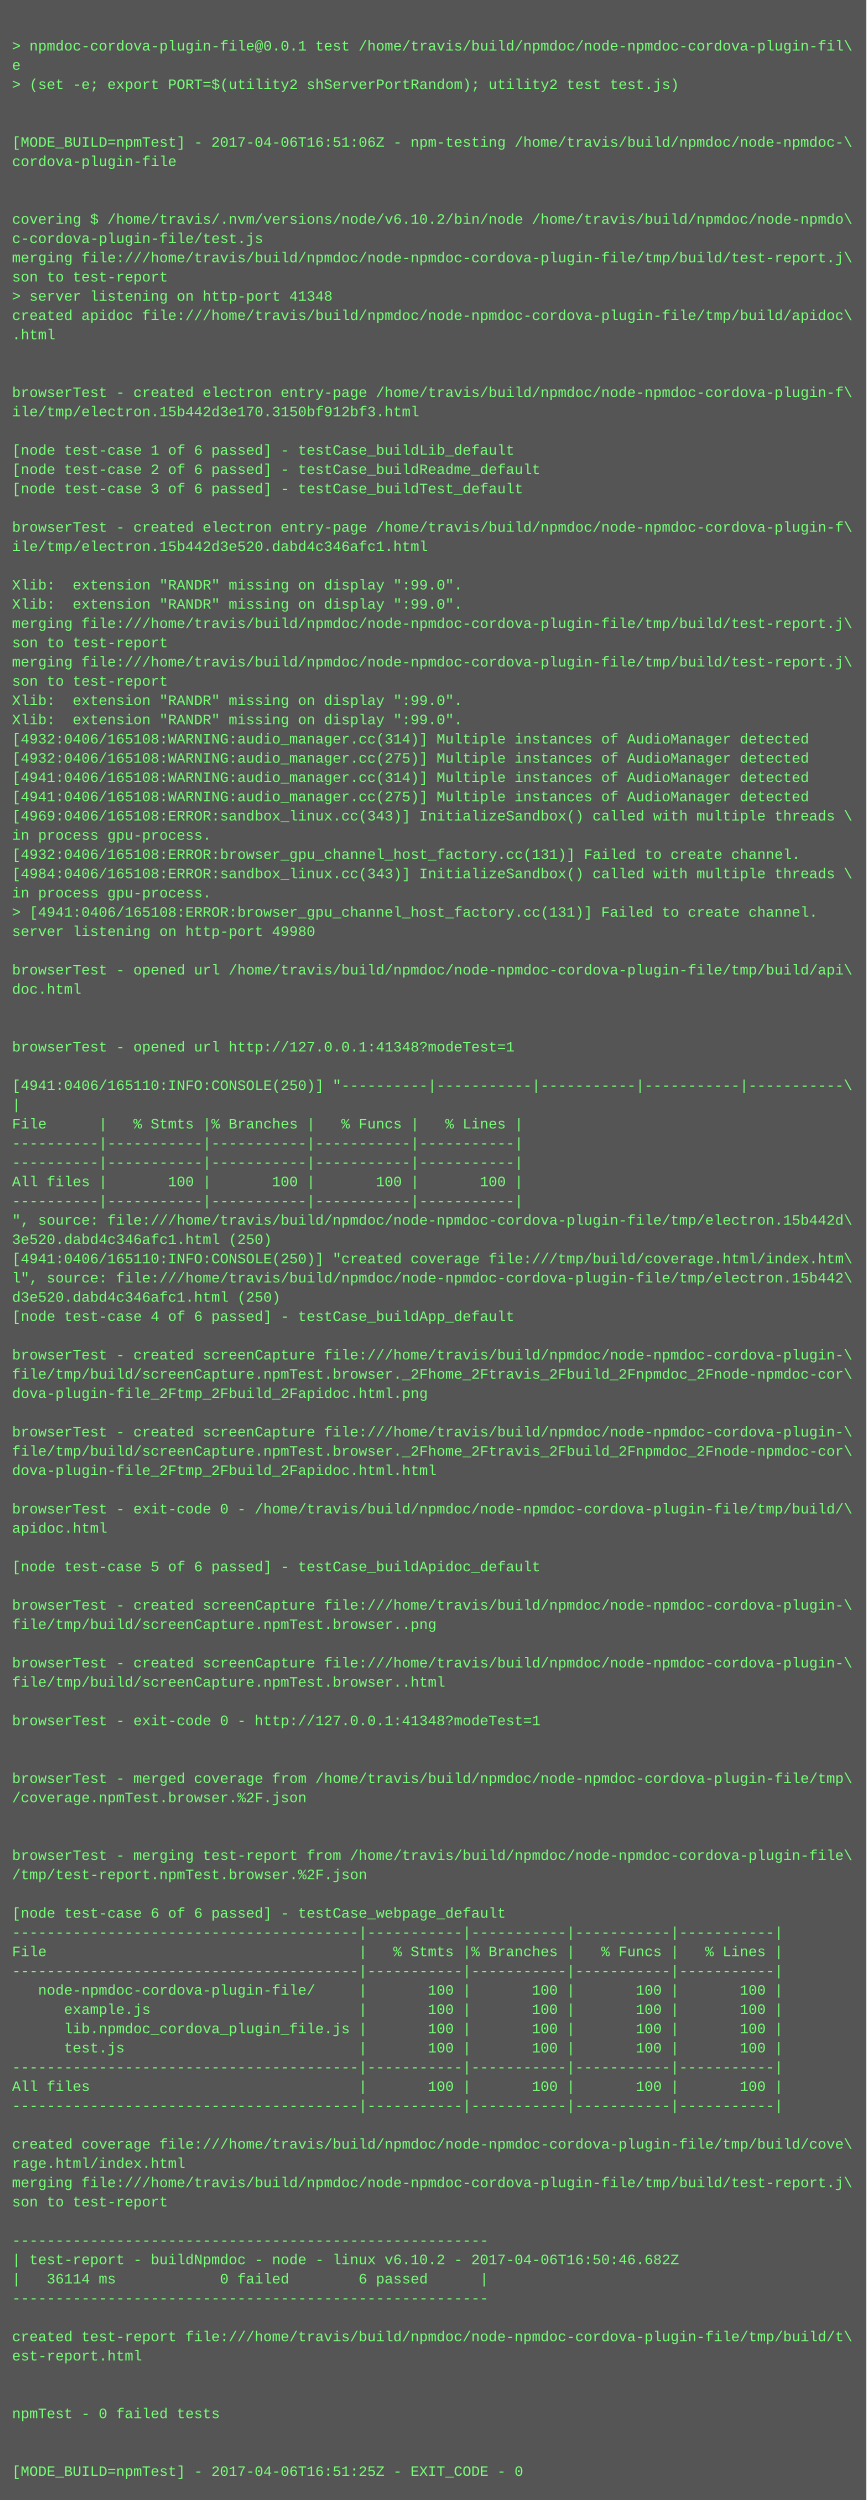
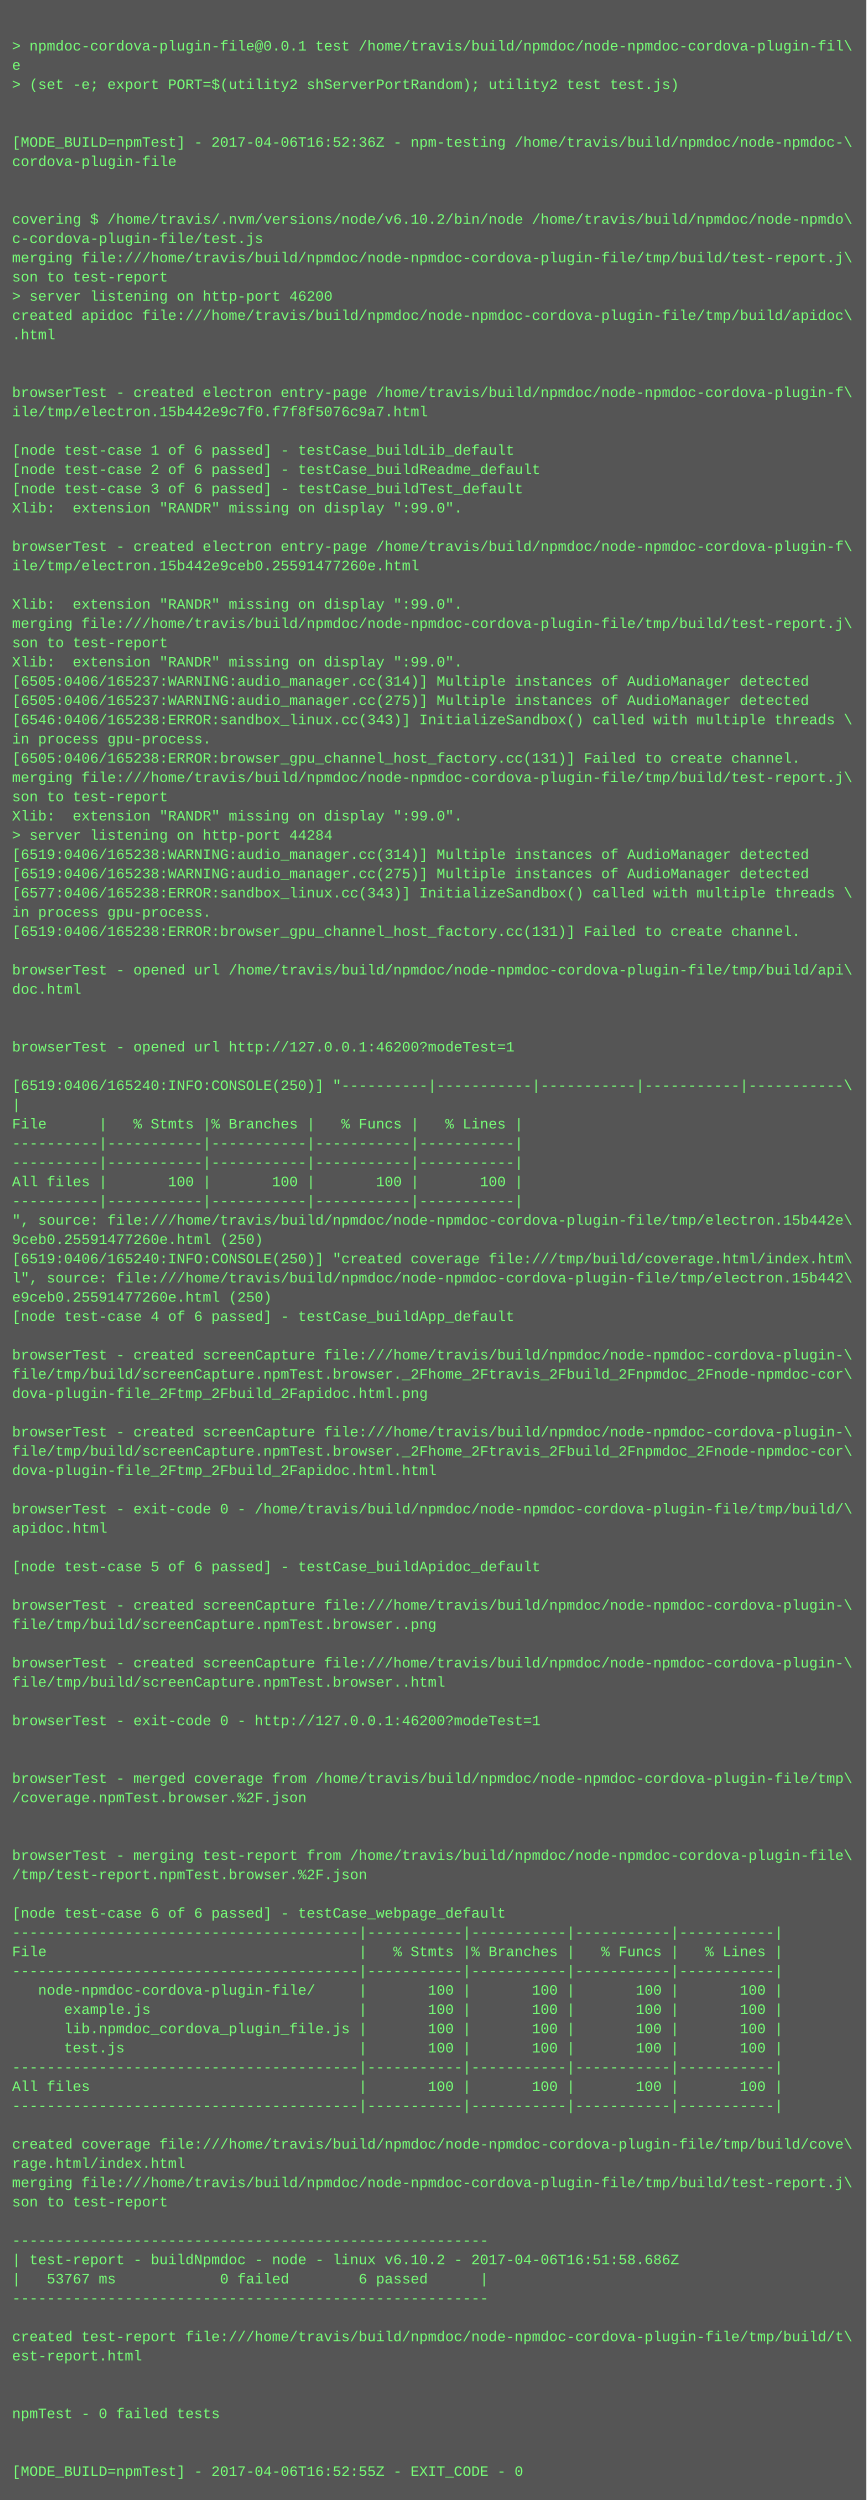
<svg xmlns="http://www.w3.org/2000/svg" height="2078" width="720">
  <rect height="2078" fill="#555" width="720" />
  <text fill="#7f7" font-family="Courier New" font-size="12" xml:space="preserve">
    <tspan x="10" y="26" />
    <tspan x="10" y="42">&gt; npmdoc-cordova-plugin-file@0.0.1 test /home/travis/build/npmdoc/node-npmdoc-cordova-plugin-fil\</tspan>
    <tspan x="10" y="58">e</tspan>
    <tspan x="10" y="74">&gt; (set -e; export PORT=$(utility2 shServerPortRandom); utility2 test test.js)</tspan>
    <tspan x="10" y="90" />
    <tspan x="10" y="106" />
-     <tspan x="10" y="122">[MODE_BUILD=npmTest] - 2017-04-06T16:51:06Z - npm-testing /home/travis/build/npmdoc/node-npmdoc-\</tspan>
+     <tspan x="10" y="122">[MODE_BUILD=npmTest] - 2017-04-06T16:52:36Z - npm-testing /home/travis/build/npmdoc/node-npmdoc-\</tspan>
    <tspan x="10" y="138">cordova-plugin-file</tspan>
    <tspan x="10" y="154" />
    <tspan x="10" y="170" />
    <tspan x="10" y="186">covering $ /home/travis/.nvm/versions/node/v6.10.2/bin/node /home/travis/build/npmdoc/node-npmdo\</tspan>
    <tspan x="10" y="202">c-cordova-plugin-file/test.js</tspan>
    <tspan x="10" y="218">merging file:///home/travis/build/npmdoc/node-npmdoc-cordova-plugin-file/tmp/build/test-report.j\</tspan>
    <tspan x="10" y="234">son to test-report</tspan>
-     <tspan x="10" y="250">&gt; server listening on http-port 41348</tspan>
+     <tspan x="10" y="250">&gt; server listening on http-port 46200</tspan>
    <tspan x="10" y="266">created apidoc file:///home/travis/build/npmdoc/node-npmdoc-cordova-plugin-file/tmp/build/apidoc\</tspan>
    <tspan x="10" y="282">.html</tspan>
    <tspan x="10" y="298" />
    <tspan x="10" y="314" />
    <tspan x="10" y="330">browserTest - created electron entry-page /home/travis/build/npmdoc/node-npmdoc-cordova-plugin-f\</tspan>
-     <tspan x="10" y="346">ile/tmp/electron.15b442d3e170.3150bf912bf3.html</tspan>
+     <tspan x="10" y="346">ile/tmp/electron.15b442e9c7f0.f7f8f5076c9a7.html</tspan>
    <tspan x="10" y="362" />
    <tspan x="10" y="378">[node test-case 1 of 6 passed] - testCase_buildLib_default</tspan>
    <tspan x="10" y="394">[node test-case 2 of 6 passed] - testCase_buildReadme_default</tspan>
    <tspan x="10" y="410">[node test-case 3 of 6 passed] - testCase_buildTest_default</tspan>
-     <tspan x="10" y="426" />
-     <tspan x="10" y="442">browserTest - created electron entry-page /home/travis/build/npmdoc/node-npmdoc-cordova-plugin-f\</tspan>
-     <tspan x="10" y="458">ile/tmp/electron.15b442d3e520.dabd4c346afc1.html</tspan>
-     <tspan x="10" y="474" />
-     <tspan x="10" y="490">Xlib:  extension "RANDR" missing on display ":99.0".</tspan>
+     <tspan x="10" y="426">Xlib:  extension "RANDR" missing on display ":99.0".</tspan>
+     <tspan x="10" y="442" />
+     <tspan x="10" y="458">browserTest - created electron entry-page /home/travis/build/npmdoc/node-npmdoc-cordova-plugin-f\</tspan>
+     <tspan x="10" y="474">ile/tmp/electron.15b442e9ceb0.25591477260e.html</tspan>
+     <tspan x="10" y="490" />
    <tspan x="10" y="506">Xlib:  extension "RANDR" missing on display ":99.0".</tspan>
    <tspan x="10" y="522">merging file:///home/travis/build/npmdoc/node-npmdoc-cordova-plugin-file/tmp/build/test-report.j\</tspan>
    <tspan x="10" y="538">son to test-report</tspan>
-     <tspan x="10" y="554">merging file:///home/travis/build/npmdoc/node-npmdoc-cordova-plugin-file/tmp/build/test-report.j\</tspan>
-     <tspan x="10" y="570">son to test-report</tspan>
-     <tspan x="10" y="586">Xlib:  extension "RANDR" missing on display ":99.0".</tspan>
-     <tspan x="10" y="602">Xlib:  extension "RANDR" missing on display ":99.0".</tspan>
-     <tspan x="10" y="618">[4932:0406/165108:WARNING:audio_manager.cc(314)] Multiple instances of AudioManager detected</tspan>
-     <tspan x="10" y="634">[4932:0406/165108:WARNING:audio_manager.cc(275)] Multiple instances of AudioManager detected</tspan>
-     <tspan x="10" y="650">[4941:0406/165108:WARNING:audio_manager.cc(314)] Multiple instances of AudioManager detected</tspan>
-     <tspan x="10" y="666">[4941:0406/165108:WARNING:audio_manager.cc(275)] Multiple instances of AudioManager detected</tspan>
-     <tspan x="10" y="682">[4969:0406/165108:ERROR:sandbox_linux.cc(343)] InitializeSandbox() called with multiple threads \</tspan>
-     <tspan x="10" y="698">in process gpu-process. </tspan>
-     <tspan x="10" y="714">[4932:0406/165108:ERROR:browser_gpu_channel_host_factory.cc(131)] Failed to create channel.</tspan>
-     <tspan x="10" y="730">[4984:0406/165108:ERROR:sandbox_linux.cc(343)] InitializeSandbox() called with multiple threads \</tspan>
-     <tspan x="10" y="746">in process gpu-process. </tspan>
-     <tspan x="10" y="762">&gt; [4941:0406/165108:ERROR:browser_gpu_channel_host_factory.cc(131)] Failed to create channel.</tspan>
-     <tspan x="10" y="778">server listening on http-port 49980</tspan>
+     <tspan x="10" y="554">Xlib:  extension "RANDR" missing on display ":99.0".</tspan>
+     <tspan x="10" y="570">[6505:0406/165237:WARNING:audio_manager.cc(314)] Multiple instances of AudioManager detected</tspan>
+     <tspan x="10" y="586">[6505:0406/165237:WARNING:audio_manager.cc(275)] Multiple instances of AudioManager detected</tspan>
+     <tspan x="10" y="602">[6546:0406/165238:ERROR:sandbox_linux.cc(343)] InitializeSandbox() called with multiple threads \</tspan>
+     <tspan x="10" y="618">in process gpu-process. </tspan>
+     <tspan x="10" y="634">[6505:0406/165238:ERROR:browser_gpu_channel_host_factory.cc(131)] Failed to create channel.</tspan>
+     <tspan x="10" y="650">merging file:///home/travis/build/npmdoc/node-npmdoc-cordova-plugin-file/tmp/build/test-report.j\</tspan>
+     <tspan x="10" y="666">son to test-report</tspan>
+     <tspan x="10" y="682">Xlib:  extension "RANDR" missing on display ":99.0".</tspan>
+     <tspan x="10" y="698">&gt; server listening on http-port 44284</tspan>
+     <tspan x="10" y="714">[6519:0406/165238:WARNING:audio_manager.cc(314)] Multiple instances of AudioManager detected</tspan>
+     <tspan x="10" y="730">[6519:0406/165238:WARNING:audio_manager.cc(275)] Multiple instances of AudioManager detected</tspan>
+     <tspan x="10" y="746">[6577:0406/165238:ERROR:sandbox_linux.cc(343)] InitializeSandbox() called with multiple threads \</tspan>
+     <tspan x="10" y="762">in process gpu-process. </tspan>
+     <tspan x="10" y="778">[6519:0406/165238:ERROR:browser_gpu_channel_host_factory.cc(131)] Failed to create channel.</tspan>
    <tspan x="10" y="794" />
    <tspan x="10" y="810">browserTest - opened url /home/travis/build/npmdoc/node-npmdoc-cordova-plugin-file/tmp/build/api\</tspan>
    <tspan x="10" y="826">doc.html</tspan>
    <tspan x="10" y="842" />
    <tspan x="10" y="858" />
-     <tspan x="10" y="874">browserTest - opened url http://127.0.0.1:41348?modeTest=1</tspan>
+     <tspan x="10" y="874">browserTest - opened url http://127.0.0.1:46200?modeTest=1</tspan>
    <tspan x="10" y="890" />
-     <tspan x="10" y="906">[4941:0406/165110:INFO:CONSOLE(250)] "----------|-----------|-----------|-----------|-----------\</tspan>
+     <tspan x="10" y="906">[6519:0406/165240:INFO:CONSOLE(250)] "----------|-----------|-----------|-----------|-----------\</tspan>
    <tspan x="10" y="922">|</tspan>
    <tspan x="10" y="938">File      |   % Stmts |% Branches |   % Funcs |   % Lines |</tspan>
    <tspan x="10" y="954">----------|-----------|-----------|-----------|-----------|</tspan>
    <tspan x="10" y="970">----------|-----------|-----------|-----------|-----------|</tspan>
    <tspan x="10" y="986">All files |       100 |       100 |       100 |       100 |</tspan>
    <tspan x="10" y="1002">----------|-----------|-----------|-----------|-----------|</tspan>
-     <tspan x="10" y="1018">", source: file:///home/travis/build/npmdoc/node-npmdoc-cordova-plugin-file/tmp/electron.15b442d\</tspan>
-     <tspan x="10" y="1034">3e520.dabd4c346afc1.html (250)</tspan>
-     <tspan x="10" y="1050">[4941:0406/165110:INFO:CONSOLE(250)] "created coverage file:///tmp/build/coverage.html/index.htm\</tspan>
+     <tspan x="10" y="1018">", source: file:///home/travis/build/npmdoc/node-npmdoc-cordova-plugin-file/tmp/electron.15b442e\</tspan>
+     <tspan x="10" y="1034">9ceb0.25591477260e.html (250)</tspan>
+     <tspan x="10" y="1050">[6519:0406/165240:INFO:CONSOLE(250)] "created coverage file:///tmp/build/coverage.html/index.htm\</tspan>
    <tspan x="10" y="1066">l", source: file:///home/travis/build/npmdoc/node-npmdoc-cordova-plugin-file/tmp/electron.15b442\</tspan>
-     <tspan x="10" y="1082">d3e520.dabd4c346afc1.html (250)</tspan>
+     <tspan x="10" y="1082">e9ceb0.25591477260e.html (250)</tspan>
    <tspan x="10" y="1098">[node test-case 4 of 6 passed] - testCase_buildApp_default</tspan>
    <tspan x="10" y="1114" />
    <tspan x="10" y="1130">browserTest - created screenCapture file:///home/travis/build/npmdoc/node-npmdoc-cordova-plugin-\</tspan>
    <tspan x="10" y="1146">file/tmp/build/screenCapture.npmTest.browser._2Fhome_2Ftravis_2Fbuild_2Fnpmdoc_2Fnode-npmdoc-cor\</tspan>
    <tspan x="10" y="1162">dova-plugin-file_2Ftmp_2Fbuild_2Fapidoc.html.png</tspan>
    <tspan x="10" y="1178" />
    <tspan x="10" y="1194">browserTest - created screenCapture file:///home/travis/build/npmdoc/node-npmdoc-cordova-plugin-\</tspan>
    <tspan x="10" y="1210">file/tmp/build/screenCapture.npmTest.browser._2Fhome_2Ftravis_2Fbuild_2Fnpmdoc_2Fnode-npmdoc-cor\</tspan>
    <tspan x="10" y="1226">dova-plugin-file_2Ftmp_2Fbuild_2Fapidoc.html.html</tspan>
    <tspan x="10" y="1242" />
    <tspan x="10" y="1258">browserTest - exit-code 0 - /home/travis/build/npmdoc/node-npmdoc-cordova-plugin-file/tmp/build/\</tspan>
    <tspan x="10" y="1274">apidoc.html</tspan>
    <tspan x="10" y="1290" />
    <tspan x="10" y="1306">[node test-case 5 of 6 passed] - testCase_buildApidoc_default</tspan>
    <tspan x="10" y="1322" />
    <tspan x="10" y="1338">browserTest - created screenCapture file:///home/travis/build/npmdoc/node-npmdoc-cordova-plugin-\</tspan>
    <tspan x="10" y="1354">file/tmp/build/screenCapture.npmTest.browser..png</tspan>
    <tspan x="10" y="1370" />
    <tspan x="10" y="1386">browserTest - created screenCapture file:///home/travis/build/npmdoc/node-npmdoc-cordova-plugin-\</tspan>
    <tspan x="10" y="1402">file/tmp/build/screenCapture.npmTest.browser..html</tspan>
    <tspan x="10" y="1418" />
-     <tspan x="10" y="1434">browserTest - exit-code 0 - http://127.0.0.1:41348?modeTest=1</tspan>
+     <tspan x="10" y="1434">browserTest - exit-code 0 - http://127.0.0.1:46200?modeTest=1</tspan>
    <tspan x="10" y="1450" />
    <tspan x="10" y="1466" />
    <tspan x="10" y="1482">browserTest - merged coverage from /home/travis/build/npmdoc/node-npmdoc-cordova-plugin-file/tmp\</tspan>
    <tspan x="10" y="1498">/coverage.npmTest.browser.%2F.json</tspan>
    <tspan x="10" y="1514" />
    <tspan x="10" y="1530" />
    <tspan x="10" y="1546">browserTest - merging test-report from /home/travis/build/npmdoc/node-npmdoc-cordova-plugin-file\</tspan>
    <tspan x="10" y="1562">/tmp/test-report.npmTest.browser.%2F.json</tspan>
    <tspan x="10" y="1578" />
    <tspan x="10" y="1594">[node test-case 6 of 6 passed] - testCase_webpage_default</tspan>
    <tspan x="10" y="1610">----------------------------------------|-----------|-----------|-----------|-----------|</tspan>
    <tspan x="10" y="1626">File                                    |   % Stmts |% Branches |   % Funcs |   % Lines |</tspan>
    <tspan x="10" y="1642">----------------------------------------|-----------|-----------|-----------|-----------|</tspan>
    <tspan x="10" y="1658">   node-npmdoc-cordova-plugin-file/     |       100 |       100 |       100 |       100 |</tspan>
    <tspan x="10" y="1674">      example.js                        |       100 |       100 |       100 |       100 |</tspan>
    <tspan x="10" y="1690">      lib.npmdoc_cordova_plugin_file.js |       100 |       100 |       100 |       100 |</tspan>
    <tspan x="10" y="1706">      test.js                           |       100 |       100 |       100 |       100 |</tspan>
    <tspan x="10" y="1722">----------------------------------------|-----------|-----------|-----------|-----------|</tspan>
    <tspan x="10" y="1738">All files                               |       100 |       100 |       100 |       100 |</tspan>
    <tspan x="10" y="1754">----------------------------------------|-----------|-----------|-----------|-----------|</tspan>
    <tspan x="10" y="1770" />
    <tspan x="10" y="1786">created coverage file:///home/travis/build/npmdoc/node-npmdoc-cordova-plugin-file/tmp/build/cove\</tspan>
    <tspan x="10" y="1802">rage.html/index.html</tspan>
    <tspan x="10" y="1818">merging file:///home/travis/build/npmdoc/node-npmdoc-cordova-plugin-file/tmp/build/test-report.j\</tspan>
    <tspan x="10" y="1834">son to test-report</tspan>
    <tspan x="10" y="1850" />
    <tspan x="10" y="1866">-------------------------------------------------------</tspan>
-     <tspan x="10" y="1882">| test-report - buildNpmdoc - node - linux v6.10.2 - 2017-04-06T16:50:46.682Z</tspan>
-     <tspan x="10" y="1898">|   36114 ms            0 failed        6 passed      |</tspan>
+     <tspan x="10" y="1882">| test-report - buildNpmdoc - node - linux v6.10.2 - 2017-04-06T16:51:58.686Z</tspan>
+     <tspan x="10" y="1898">|   53767 ms            0 failed        6 passed      |</tspan>
    <tspan x="10" y="1914">-------------------------------------------------------</tspan>
    <tspan x="10" y="1930" />
    <tspan x="10" y="1946">created test-report file:///home/travis/build/npmdoc/node-npmdoc-cordova-plugin-file/tmp/build/t\</tspan>
    <tspan x="10" y="1962">est-report.html</tspan>
    <tspan x="10" y="1978" />
    <tspan x="10" y="1994" />
    <tspan x="10" y="2010">npmTest - 0 failed tests</tspan>
    <tspan x="10" y="2026" />
    <tspan x="10" y="2042" />
-     <tspan x="10" y="2058">[MODE_BUILD=npmTest] - 2017-04-06T16:51:25Z - EXIT_CODE - 0</tspan>
+     <tspan x="10" y="2058">[MODE_BUILD=npmTest] - 2017-04-06T16:52:55Z - EXIT_CODE - 0</tspan>
  </text>
</svg>
